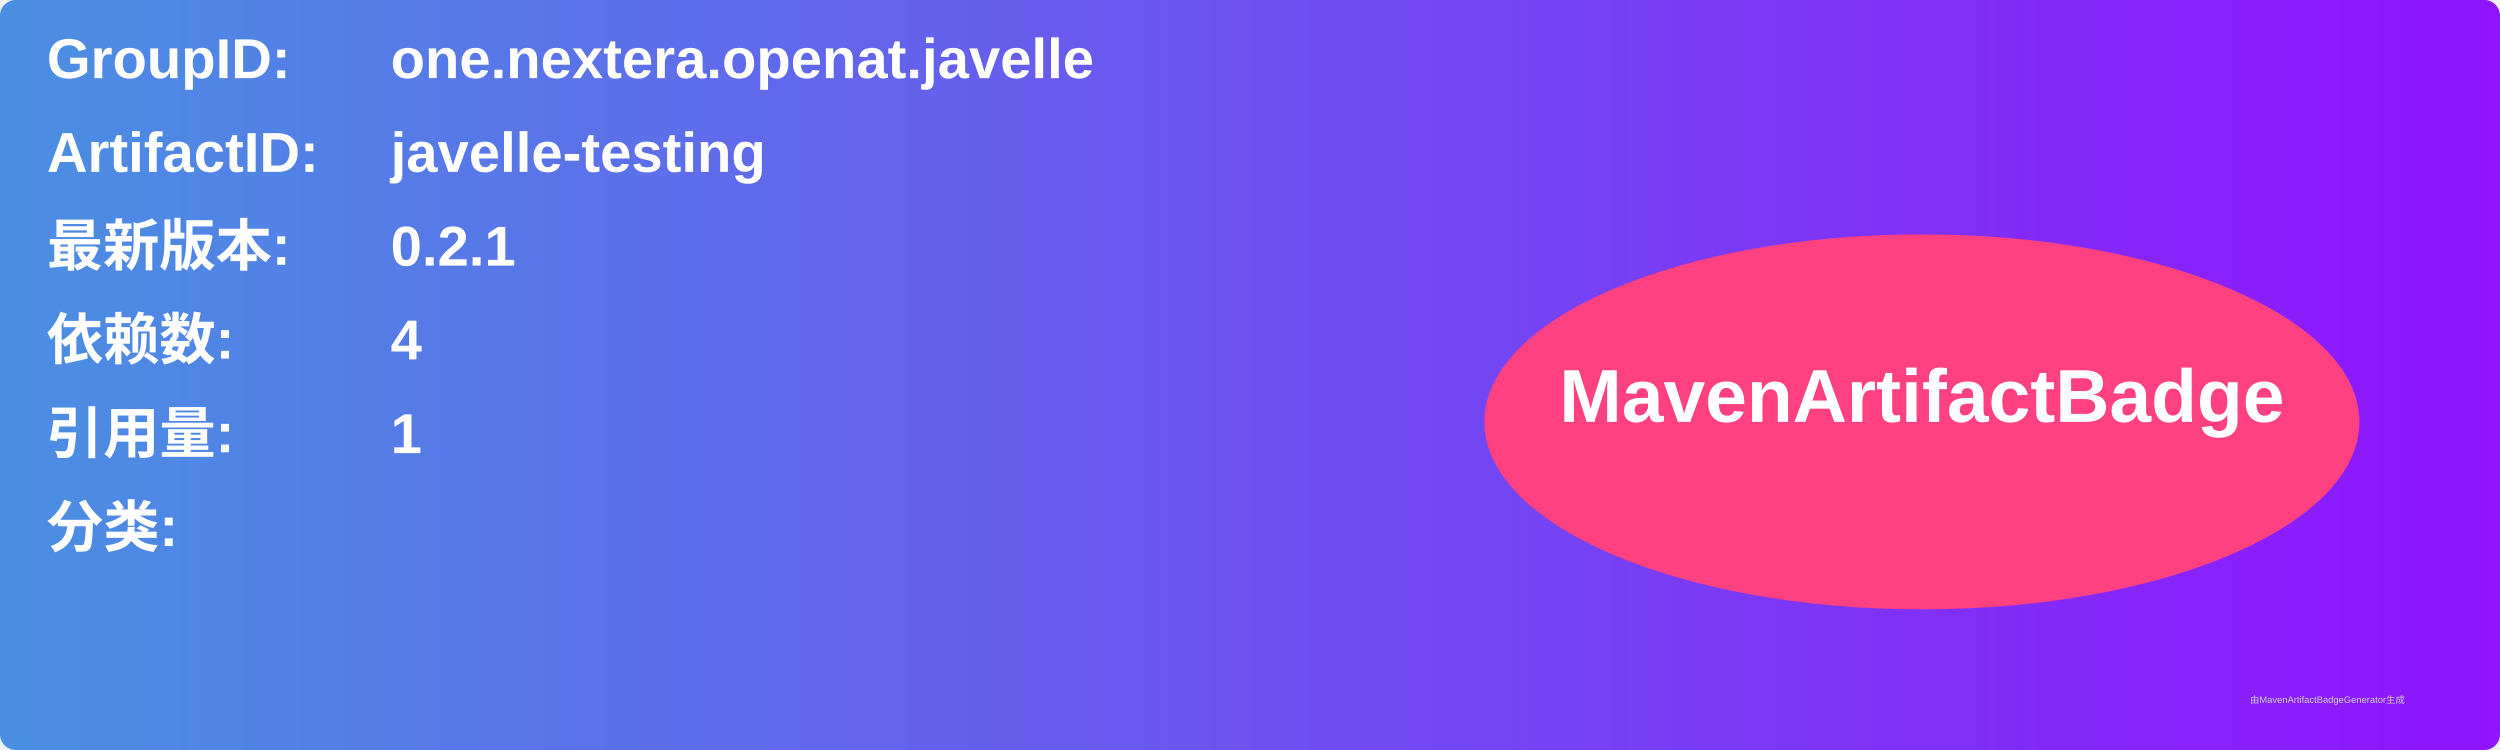
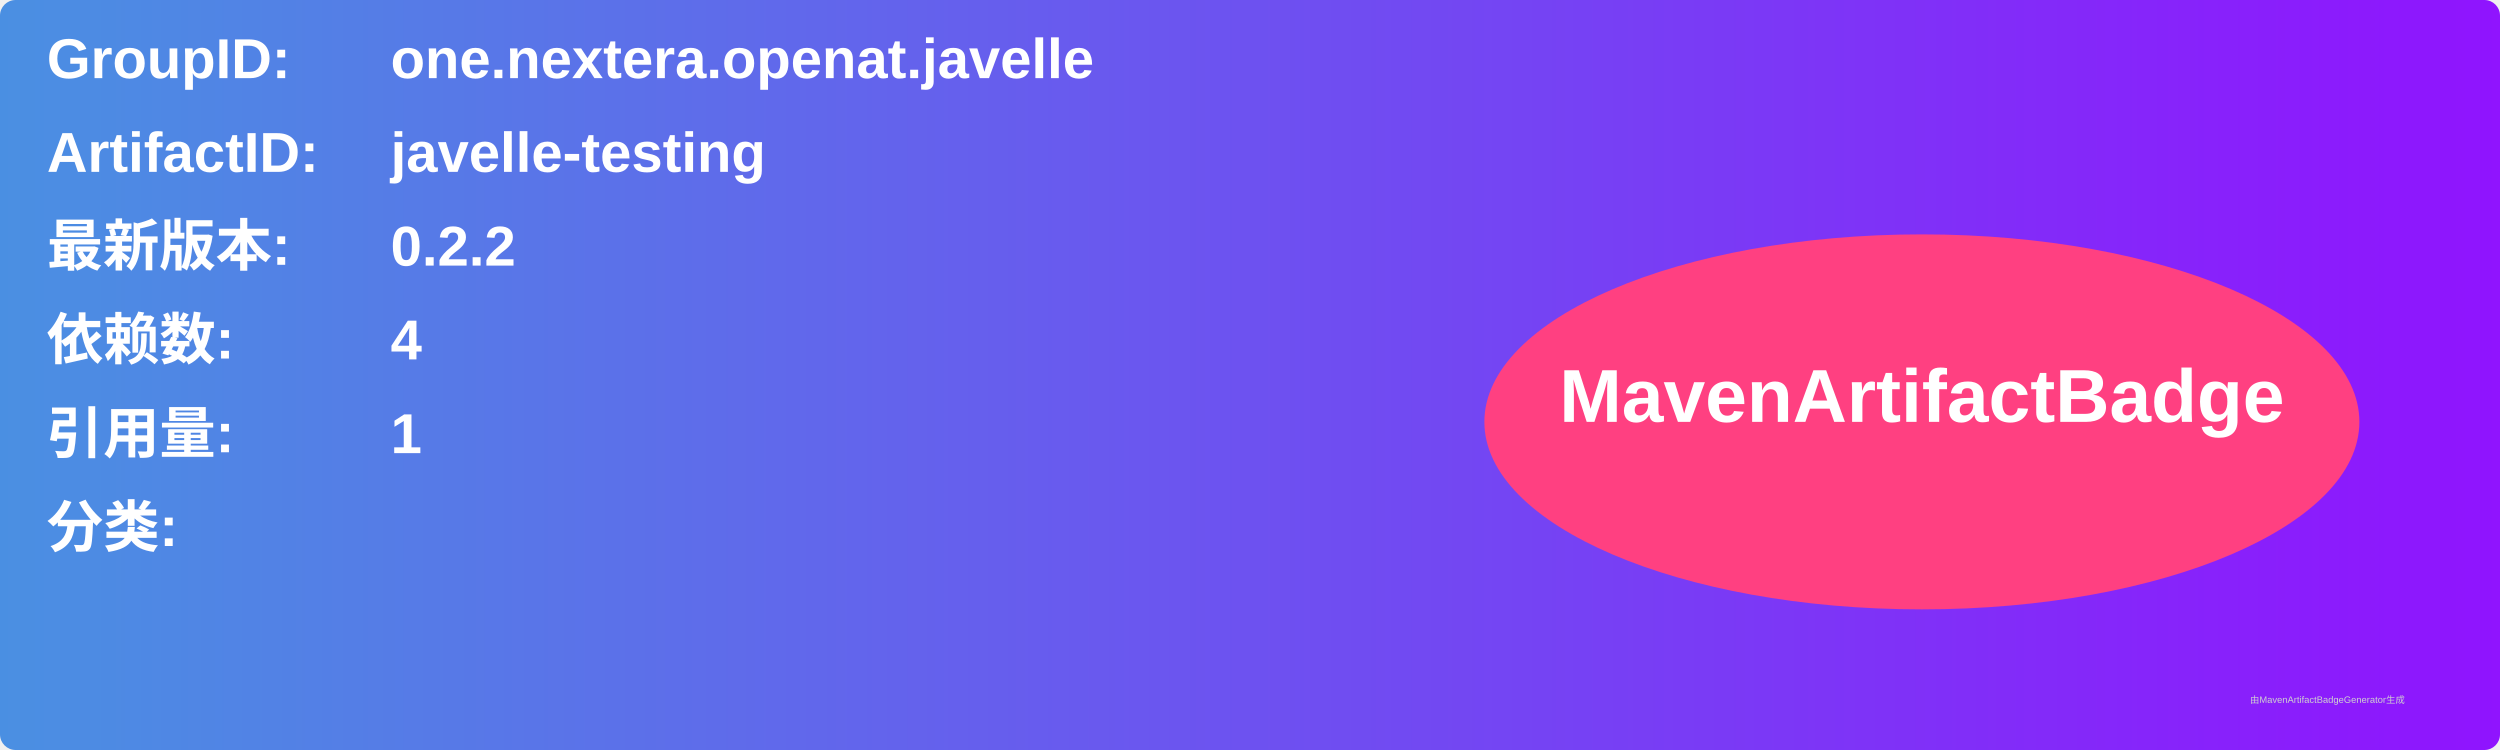
<svg xmlns="http://www.w3.org/2000/svg" width="800" height="240" viewBox="0 0 800 240">
  <linearGradient id="grad" x1="0%" y1="0%" x2="100%" y2="0%">
    <stop offset="0%" stop-color="#4a90e2" />
    <stop offset="100%" stop-color="#9013fe" />
  </linearGradient>
  <rect width="100%" height="100%" rx="5" ry="5" fill="url(#grad)" />
  <g transform="translate(15, 15)">
    <text x="0" y="10" font-family="Arial" font-size="18" fill="white" font-weight="bold" width="260">GroupID:</text>
    <text x="110" y="10" font-family="Arial" font-size="18" fill="white" font-weight="bold" width="460">one.nextera.openat.javelle</text>
    <text x="0" y="40" font-family="Arial" font-size="18" fill="white" font-weight="bold" width="260">ArtifactID:</text>
    <text x="110" y="40" font-family="Arial" font-size="18" fill="white" font-weight="bold" width="460">javelle-testing</text>
    <text x="0" y="70" font-family="Arial" font-size="18" fill="white" font-weight="bold">最新版本:</text>
    <text x="110" y="70" font-family="Arial" font-size="18" fill="white" font-weight="bold">
-       <tspan font-weight="bold">0.2.1</tspan>
+       <tspan font-weight="bold">0.2.2</tspan>
    </text>
    <text x="0" y="100" font-family="Arial" font-size="18" fill="white" font-weight="bold">依赖数: </text>
    <text x="110" y="100" font-family="Arial" font-size="18" fill="white">
      <tspan font-weight="bold">4</tspan>
    </text>
    <text x="0" y="130" font-family="Arial" font-size="18" fill="white" font-weight="bold">引用量: </text>
    <text x="110" y="130" font-family="Arial" font-size="18" fill="white">
      <tspan font-weight="bold">1</tspan>
    </text>
    <text x="0" y="160" font-family="Arial" font-size="18" fill="white" font-weight="bold">分类:</text>
    <text x="10" y="190" font-family="Arial" font-size="10" fill="white">
      <tspan font-weight="bold" />
    </text>
    <ellipse cx="600" cy="120" rx="140" ry="60" fill="#ff4081" />
    <text x="600" y="120" text-anchor="middle" font-family="Arial" font-size="24" fill="white" font-weight="bold">MavenArtifactBadge</text>
  </g>
  <text x="720" y="225" font-family="Arial" font-size="3" fill="#d0d0d0">由MavenArtifactBadgeGenerator生成</text>
</svg>
